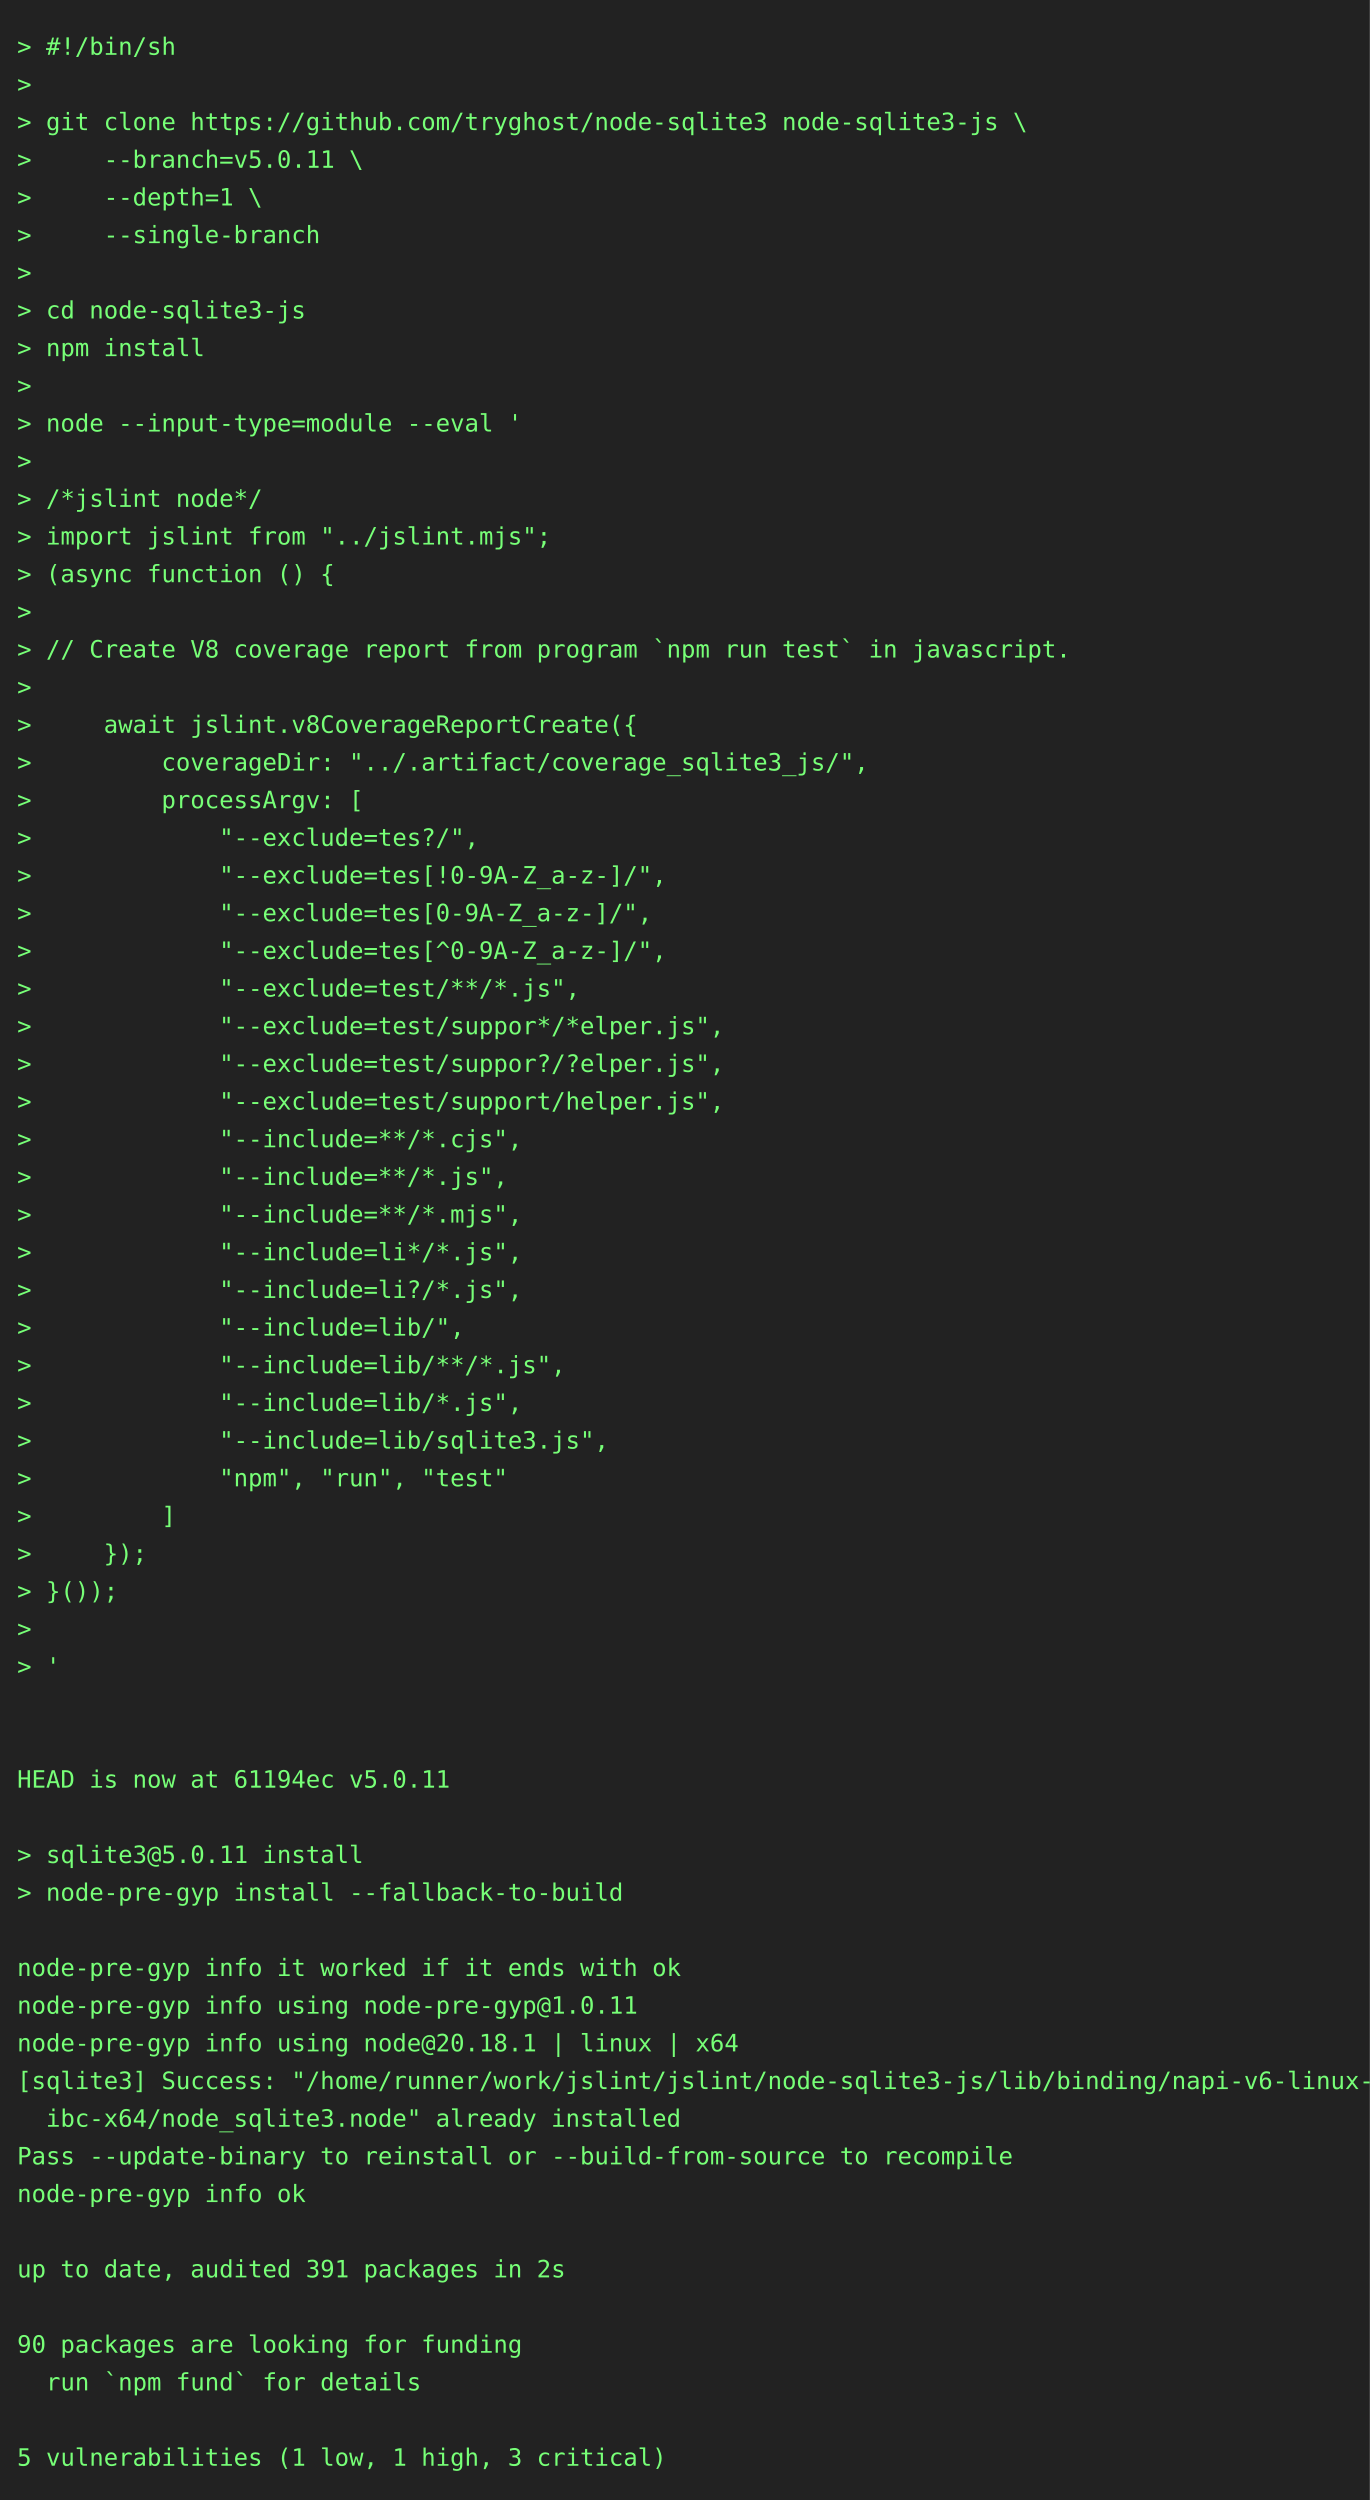
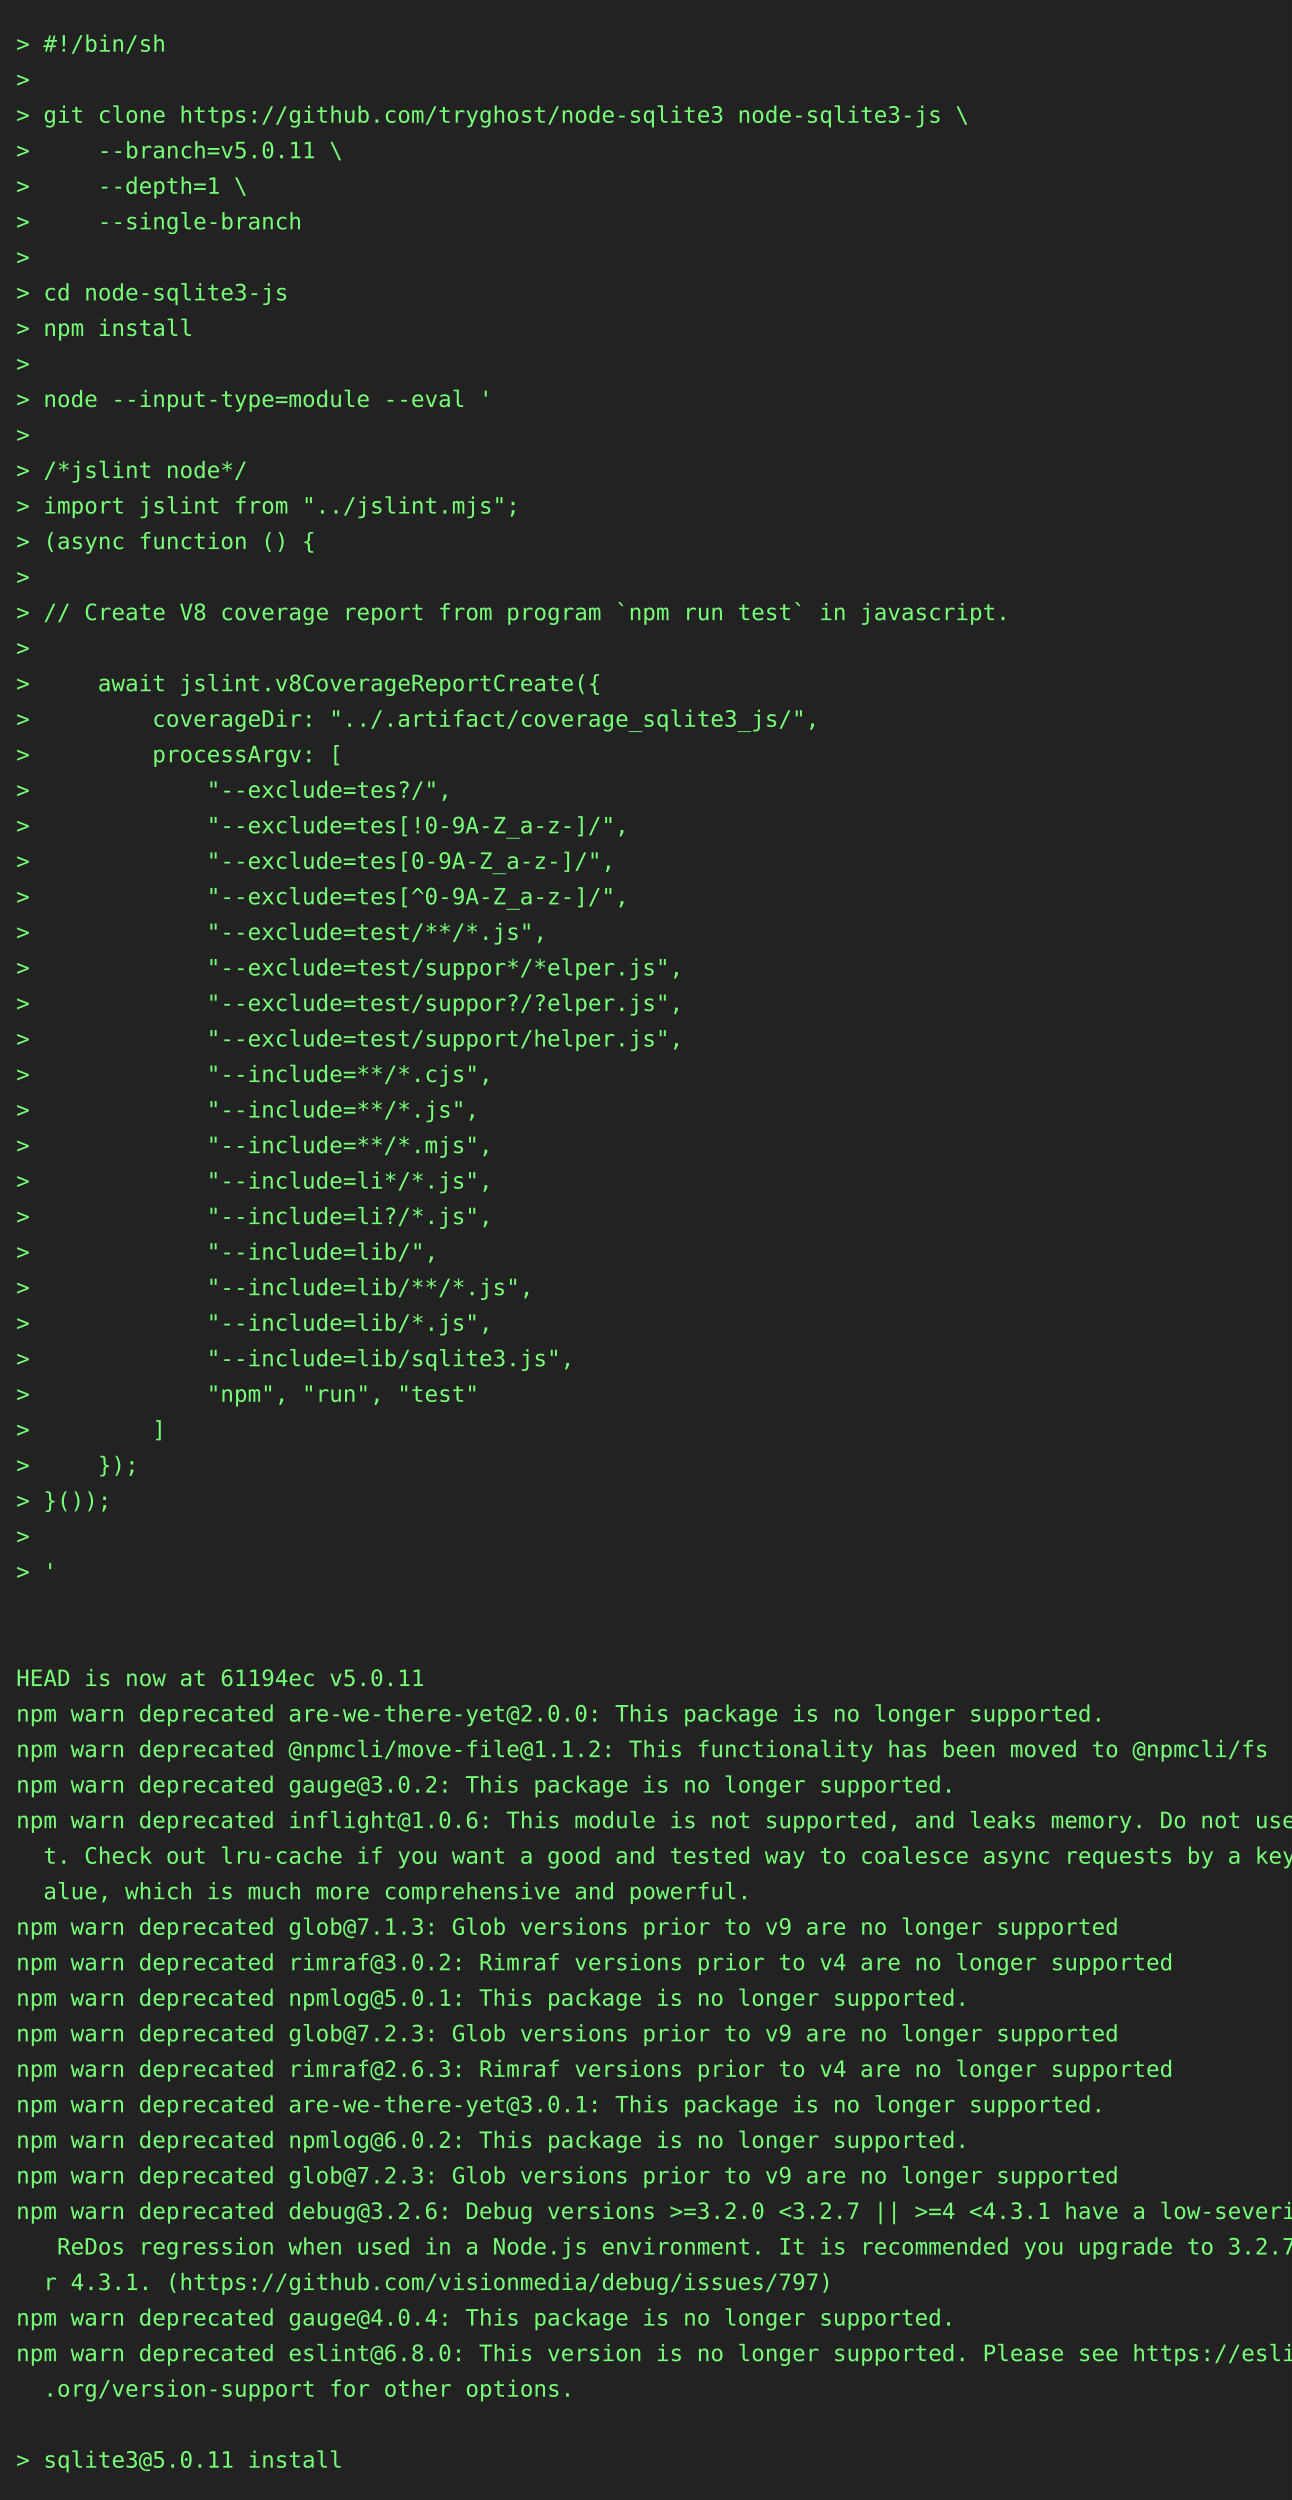
- <svg xmlns="http://www.w3.org/2000/svg" height="1460" width="800">
-   <rect height="1460" fill="#222" width="800" />
+ <svg xmlns="http://www.w3.org/2000/svg" height="1548" width="800">
+   <rect height="1548" fill="#222" width="800" />
  <text fill="#7f7" font-family="consolas, menlo, monospace" font-size="14" xml:space="preserve">
    <tspan lengthAdjust="spacingAndGlyphs" textLength="768" x="10" y="32">&gt; #!/bin/sh                                                                                      </tspan>
    <tspan lengthAdjust="spacingAndGlyphs" textLength="768" x="10" y="54">&gt;                                                                                                </tspan>
    <tspan lengthAdjust="spacingAndGlyphs" textLength="768" x="10" y="76">&gt; git clone https://github.com/tryghost/node-sqlite3 node-sqlite3-js \                           </tspan>
    <tspan lengthAdjust="spacingAndGlyphs" textLength="768" x="10" y="98">&gt;     --branch=v5.0.11 \                                                                         </tspan>
    <tspan lengthAdjust="spacingAndGlyphs" textLength="768" x="10" y="120">&gt;     --depth=1 \                                                                                </tspan>
    <tspan lengthAdjust="spacingAndGlyphs" textLength="768" x="10" y="142">&gt;     --single-branch                                                                            </tspan>
    <tspan lengthAdjust="spacingAndGlyphs" textLength="768" x="10" y="164">&gt;                                                                                                </tspan>
    <tspan lengthAdjust="spacingAndGlyphs" textLength="768" x="10" y="186">&gt; cd node-sqlite3-js                                                                             </tspan>
    <tspan lengthAdjust="spacingAndGlyphs" textLength="768" x="10" y="208">&gt; npm install                                                                                    </tspan>
    <tspan lengthAdjust="spacingAndGlyphs" textLength="768" x="10" y="230">&gt;                                                                                                </tspan>
    <tspan lengthAdjust="spacingAndGlyphs" textLength="768" x="10" y="252">&gt; node --input-type=module --eval '                                                              </tspan>
    <tspan lengthAdjust="spacingAndGlyphs" textLength="768" x="10" y="274">&gt;                                                                                                </tspan>
    <tspan lengthAdjust="spacingAndGlyphs" textLength="768" x="10" y="296">&gt; /*jslint node*/                                                                                </tspan>
    <tspan lengthAdjust="spacingAndGlyphs" textLength="768" x="10" y="318">&gt; import jslint from "../jslint.mjs";                                                            </tspan>
    <tspan lengthAdjust="spacingAndGlyphs" textLength="768" x="10" y="340">&gt; (async function () {                                                                           </tspan>
    <tspan lengthAdjust="spacingAndGlyphs" textLength="768" x="10" y="362">&gt;                                                                                                </tspan>
    <tspan lengthAdjust="spacingAndGlyphs" textLength="768" x="10" y="384">&gt; // Create V8 coverage report from program `npm run test` in javascript.                        </tspan>
    <tspan lengthAdjust="spacingAndGlyphs" textLength="768" x="10" y="406">&gt;                                                                                                </tspan>
    <tspan lengthAdjust="spacingAndGlyphs" textLength="768" x="10" y="428">&gt;     await jslint.v8CoverageReportCreate({                                                      </tspan>
    <tspan lengthAdjust="spacingAndGlyphs" textLength="768" x="10" y="450">&gt;         coverageDir: "../.artifact/coverage_sqlite3_js/",                                      </tspan>
    <tspan lengthAdjust="spacingAndGlyphs" textLength="768" x="10" y="472">&gt;         processArgv: [                                                                         </tspan>
    <tspan lengthAdjust="spacingAndGlyphs" textLength="768" x="10" y="494">&gt;             "--exclude=tes?/",                                                                 </tspan>
    <tspan lengthAdjust="spacingAndGlyphs" textLength="768" x="10" y="516">&gt;             "--exclude=tes[!0-9A-Z_a-z-]/",                                                    </tspan>
    <tspan lengthAdjust="spacingAndGlyphs" textLength="768" x="10" y="538">&gt;             "--exclude=tes[0-9A-Z_a-z-]/",                                                     </tspan>
    <tspan lengthAdjust="spacingAndGlyphs" textLength="768" x="10" y="560">&gt;             "--exclude=tes[^0-9A-Z_a-z-]/",                                                    </tspan>
    <tspan lengthAdjust="spacingAndGlyphs" textLength="768" x="10" y="582">&gt;             "--exclude=test/**/*.js",                                                          </tspan>
    <tspan lengthAdjust="spacingAndGlyphs" textLength="768" x="10" y="604">&gt;             "--exclude=test/suppor*/*elper.js",                                                </tspan>
    <tspan lengthAdjust="spacingAndGlyphs" textLength="768" x="10" y="626">&gt;             "--exclude=test/suppor?/?elper.js",                                                </tspan>
    <tspan lengthAdjust="spacingAndGlyphs" textLength="768" x="10" y="648">&gt;             "--exclude=test/support/helper.js",                                                </tspan>
    <tspan lengthAdjust="spacingAndGlyphs" textLength="768" x="10" y="670">&gt;             "--include=**/*.cjs",                                                              </tspan>
    <tspan lengthAdjust="spacingAndGlyphs" textLength="768" x="10" y="692">&gt;             "--include=**/*.js",                                                               </tspan>
    <tspan lengthAdjust="spacingAndGlyphs" textLength="768" x="10" y="714">&gt;             "--include=**/*.mjs",                                                              </tspan>
    <tspan lengthAdjust="spacingAndGlyphs" textLength="768" x="10" y="736">&gt;             "--include=li*/*.js",                                                              </tspan>
    <tspan lengthAdjust="spacingAndGlyphs" textLength="768" x="10" y="758">&gt;             "--include=li?/*.js",                                                              </tspan>
    <tspan lengthAdjust="spacingAndGlyphs" textLength="768" x="10" y="780">&gt;             "--include=lib/",                                                                  </tspan>
    <tspan lengthAdjust="spacingAndGlyphs" textLength="768" x="10" y="802">&gt;             "--include=lib/**/*.js",                                                           </tspan>
    <tspan lengthAdjust="spacingAndGlyphs" textLength="768" x="10" y="824">&gt;             "--include=lib/*.js",                                                              </tspan>
    <tspan lengthAdjust="spacingAndGlyphs" textLength="768" x="10" y="846">&gt;             "--include=lib/sqlite3.js",                                                        </tspan>
    <tspan lengthAdjust="spacingAndGlyphs" textLength="768" x="10" y="868">&gt;             "npm", "run", "test"                                                               </tspan>
    <tspan lengthAdjust="spacingAndGlyphs" textLength="768" x="10" y="890">&gt;         ]                                                                                      </tspan>
    <tspan lengthAdjust="spacingAndGlyphs" textLength="768" x="10" y="912">&gt;     });                                                                                        </tspan>
    <tspan lengthAdjust="spacingAndGlyphs" textLength="768" x="10" y="934">&gt; }());                                                                                          </tspan>
    <tspan lengthAdjust="spacingAndGlyphs" textLength="768" x="10" y="956">&gt;                                                                                                </tspan>
    <tspan lengthAdjust="spacingAndGlyphs" textLength="768" x="10" y="978">&gt; '                                                                                              </tspan>
    <tspan lengthAdjust="spacingAndGlyphs" textLength="768" x="10" y="1000">                                                                                                 </tspan>
    <tspan lengthAdjust="spacingAndGlyphs" textLength="768" x="10" y="1022">                                                                                                 </tspan>
    <tspan lengthAdjust="spacingAndGlyphs" textLength="768" x="10" y="1044">HEAD is now at 61194ec v5.0.11                                                                   </tspan>
-     <tspan lengthAdjust="spacingAndGlyphs" textLength="768" x="10" y="1066">                                                                                                 </tspan>
-     <tspan lengthAdjust="spacingAndGlyphs" textLength="768" x="10" y="1088">&gt; sqlite3@5.0.11 install                                                                         </tspan>
-     <tspan lengthAdjust="spacingAndGlyphs" textLength="768" x="10" y="1110">&gt; node-pre-gyp install --fallback-to-build                                                       </tspan>
-     <tspan lengthAdjust="spacingAndGlyphs" textLength="768" x="10" y="1132">                                                                                                 </tspan>
-     <tspan lengthAdjust="spacingAndGlyphs" textLength="768" x="10" y="1154">node-pre-gyp info it worked if it ends with ok                                                   </tspan>
-     <tspan lengthAdjust="spacingAndGlyphs" textLength="768" x="10" y="1176">node-pre-gyp info using node-pre-gyp@1.0.11                                                      </tspan>
-     <tspan lengthAdjust="spacingAndGlyphs" textLength="768" x="10" y="1198">node-pre-gyp info using node@20.18.1 | linux | x64                                               </tspan>
-     <tspan lengthAdjust="spacingAndGlyphs" textLength="768" x="10" y="1220">[sqlite3] Success: "/home/runner/work/jslint/jslint/node-sqlite3-js/lib/binding/napi-v6-linux-gl\</tspan>
-     <tspan lengthAdjust="spacingAndGlyphs" textLength="768" x="10" y="1242">  ibc-x64/node_sqlite3.node" already installed                                                   </tspan>
-     <tspan lengthAdjust="spacingAndGlyphs" textLength="768" x="10" y="1264">Pass --update-binary to reinstall or --build-from-source to recompile                            </tspan>
-     <tspan lengthAdjust="spacingAndGlyphs" textLength="768" x="10" y="1286">node-pre-gyp info ok                                                                             </tspan>
-     <tspan lengthAdjust="spacingAndGlyphs" textLength="768" x="10" y="1308">                                                                                                 </tspan>
-     <tspan lengthAdjust="spacingAndGlyphs" textLength="768" x="10" y="1330">up to date, audited 391 packages in 2s                                                           </tspan>
-     <tspan lengthAdjust="spacingAndGlyphs" textLength="768" x="10" y="1352">                                                                                                 </tspan>
-     <tspan lengthAdjust="spacingAndGlyphs" textLength="768" x="10" y="1374">90 packages are looking for funding                                                              </tspan>
-     <tspan lengthAdjust="spacingAndGlyphs" textLength="768" x="10" y="1396">  run `npm fund` for details                                                                     </tspan>
-     <tspan lengthAdjust="spacingAndGlyphs" textLength="768" x="10" y="1418">                                                                                                 </tspan>
-     <tspan lengthAdjust="spacingAndGlyphs" textLength="768" x="10" y="1440">5 vulnerabilities (1 low, 1 high, 3 critical)                                                    </tspan>
+     <tspan lengthAdjust="spacingAndGlyphs" textLength="768" x="10" y="1066">npm warn deprecated are-we-there-yet@2.0.0: This package is no longer supported.                 </tspan>
+     <tspan lengthAdjust="spacingAndGlyphs" textLength="768" x="10" y="1088">npm warn deprecated @npmcli/move-file@1.1.2: This functionality has been moved to @npmcli/fs     </tspan>
+     <tspan lengthAdjust="spacingAndGlyphs" textLength="768" x="10" y="1110">npm warn deprecated gauge@3.0.2: This package is no longer supported.                            </tspan>
+     <tspan lengthAdjust="spacingAndGlyphs" textLength="768" x="10" y="1132">npm warn deprecated inflight@1.0.6: This module is not supported, and leaks memory. Do not use i\</tspan>
+     <tspan lengthAdjust="spacingAndGlyphs" textLength="768" x="10" y="1154">  t. Check out lru-cache if you want a good and tested way to coalesce async requests by a key v\</tspan>
+     <tspan lengthAdjust="spacingAndGlyphs" textLength="768" x="10" y="1176">  alue, which is much more comprehensive and powerful.                                           </tspan>
+     <tspan lengthAdjust="spacingAndGlyphs" textLength="768" x="10" y="1198">npm warn deprecated glob@7.1.3: Glob versions prior to v9 are no longer supported                </tspan>
+     <tspan lengthAdjust="spacingAndGlyphs" textLength="768" x="10" y="1220">npm warn deprecated rimraf@3.0.2: Rimraf versions prior to v4 are no longer supported            </tspan>
+     <tspan lengthAdjust="spacingAndGlyphs" textLength="768" x="10" y="1242">npm warn deprecated npmlog@5.0.1: This package is no longer supported.                           </tspan>
+     <tspan lengthAdjust="spacingAndGlyphs" textLength="768" x="10" y="1264">npm warn deprecated glob@7.2.3: Glob versions prior to v9 are no longer supported                </tspan>
+     <tspan lengthAdjust="spacingAndGlyphs" textLength="768" x="10" y="1286">npm warn deprecated rimraf@2.6.3: Rimraf versions prior to v4 are no longer supported            </tspan>
+     <tspan lengthAdjust="spacingAndGlyphs" textLength="768" x="10" y="1308">npm warn deprecated are-we-there-yet@3.0.1: This package is no longer supported.                 </tspan>
+     <tspan lengthAdjust="spacingAndGlyphs" textLength="768" x="10" y="1330">npm warn deprecated npmlog@6.0.2: This package is no longer supported.                           </tspan>
+     <tspan lengthAdjust="spacingAndGlyphs" textLength="768" x="10" y="1352">npm warn deprecated glob@7.2.3: Glob versions prior to v9 are no longer supported                </tspan>
+     <tspan lengthAdjust="spacingAndGlyphs" textLength="768" x="10" y="1374">npm warn deprecated debug@3.2.6: Debug versions &gt;=3.2.0 &lt;3.2.7 || &gt;=4 &lt;4.3.1 have a low-severity\</tspan>
+     <tspan lengthAdjust="spacingAndGlyphs" textLength="768" x="10" y="1396">   ReDos regression when used in a Node.js environment. It is recommended you upgrade to 3.2.7 o\</tspan>
+     <tspan lengthAdjust="spacingAndGlyphs" textLength="768" x="10" y="1418">  r 4.3.1. (https://github.com/visionmedia/debug/issues/797)                                     </tspan>
+     <tspan lengthAdjust="spacingAndGlyphs" textLength="768" x="10" y="1440">npm warn deprecated gauge@4.0.4: This package is no longer supported.                            </tspan>
+     <tspan lengthAdjust="spacingAndGlyphs" textLength="768" x="10" y="1462">npm warn deprecated eslint@6.8.0: This version is no longer supported. Please see https://eslint\</tspan>
+     <tspan lengthAdjust="spacingAndGlyphs" textLength="768" x="10" y="1484">  .org/version-support for other options.                                                        </tspan>
+     <tspan lengthAdjust="spacingAndGlyphs" textLength="768" x="10" y="1506">                                                                                                 </tspan>
+     <tspan lengthAdjust="spacingAndGlyphs" textLength="768" x="10" y="1528">&gt; sqlite3@5.0.11 install                                                                         </tspan>
  </text>
</svg>
